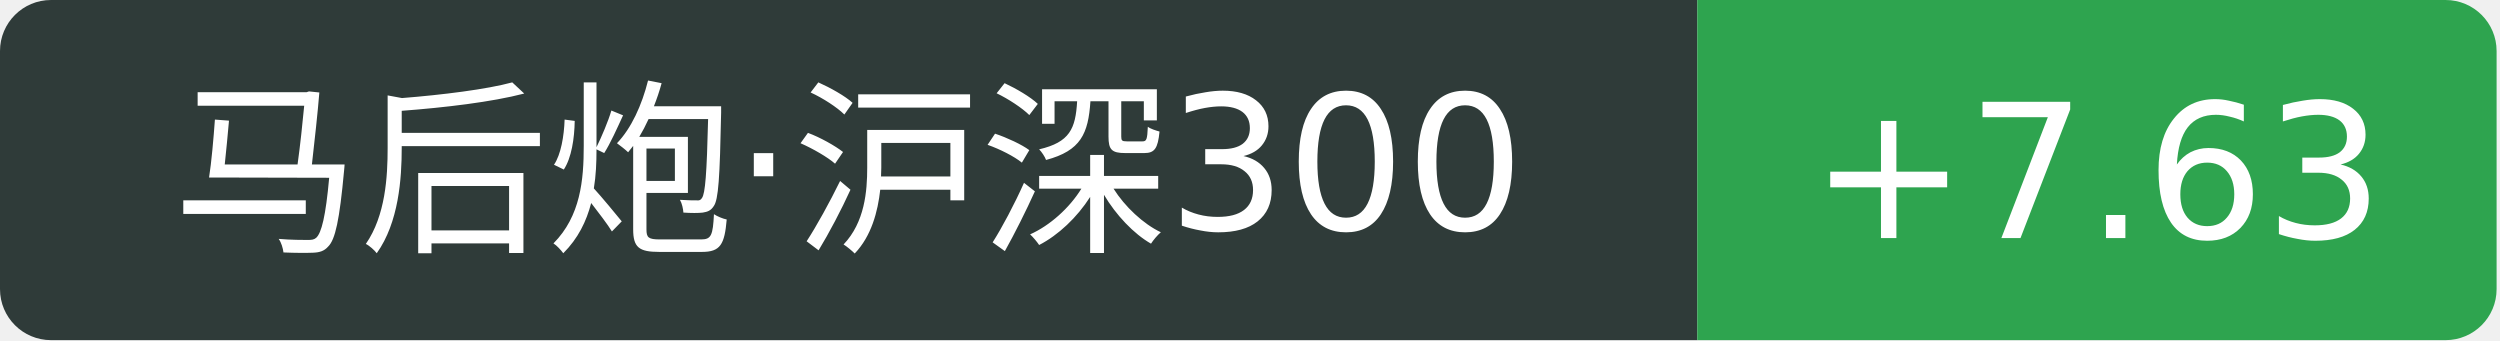
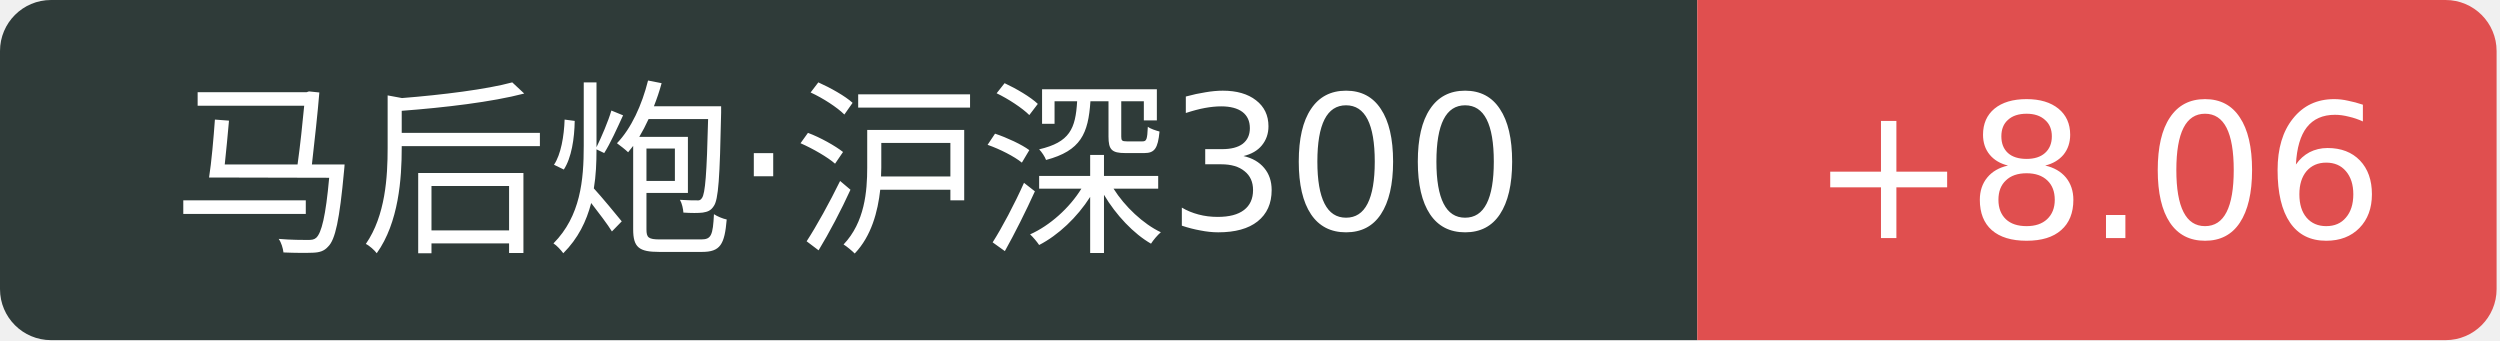
<svg xmlns="http://www.w3.org/2000/svg" width="147" height="20">
  <path d="M3 0 h96.8 v20 h-96.8 a3 3 0 0 1 -3 -3 v-14 a3 3 0 0 1 3 -3 Z" fill="#2f3b39" />
-   <path d="M99.8 0 h44.0 a3 3 0 0 1 3 3 v14 a3 3 0 0 1 -3 3 h-44.0 v-20 Z" fill="#2ea44f" />
+   <path d="M99.8 0 h44.0 a3 3 0 0 1 3 3 v14 a3 3 0 0 1 -3 3 h-44.0 v-20 Z" fill="#e04f4f" />
  <text x="49.9" y="14" fill="#fff" text-anchor="middle" font-family="Verdana,DejaVu Sans,Geneva,sans-serif" font-size="11">马后炮·沪深300</text>
-   <text x="123.3" y="14" fill="#fff" text-anchor="middle" font-family="Verdana,DejaVu Sans,Geneva,sans-serif" font-size="11">+7.63</text>
+   <text x="123.3" y="14" fill="#fff" text-anchor="middle" font-family="Verdana,DejaVu Sans,Geneva,sans-serif" font-size="11">+8.06</text>
</svg>
